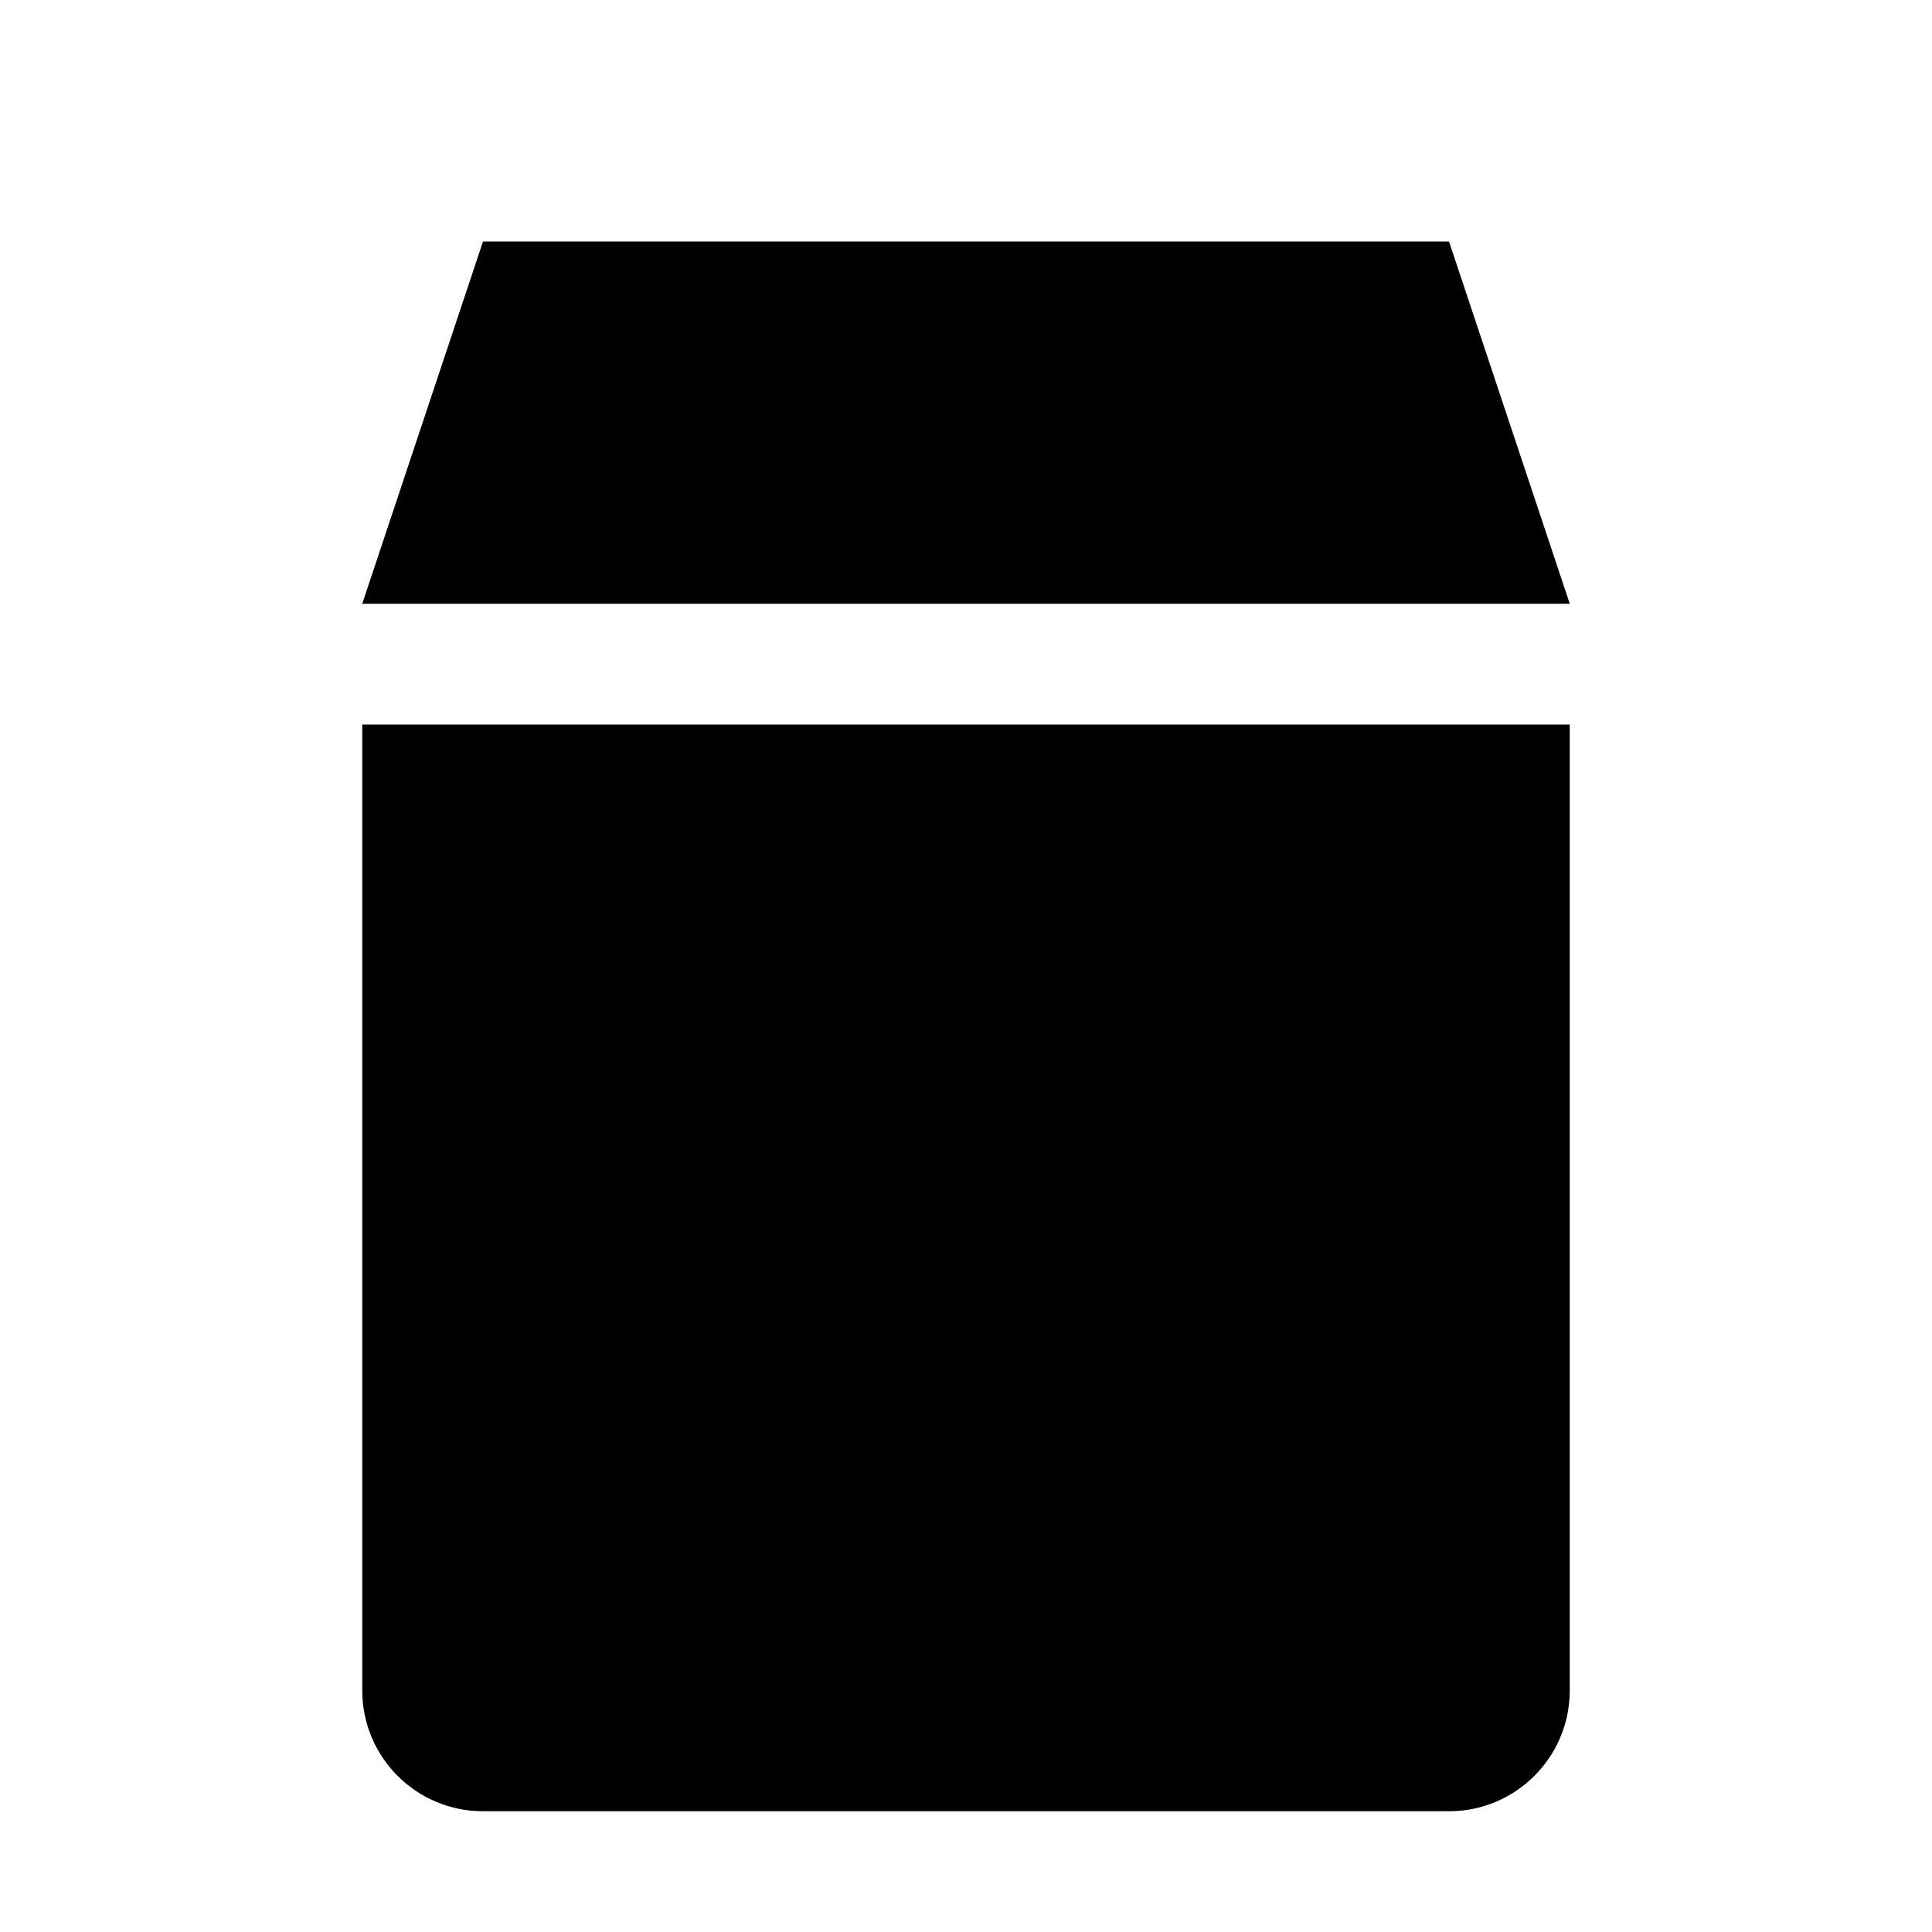
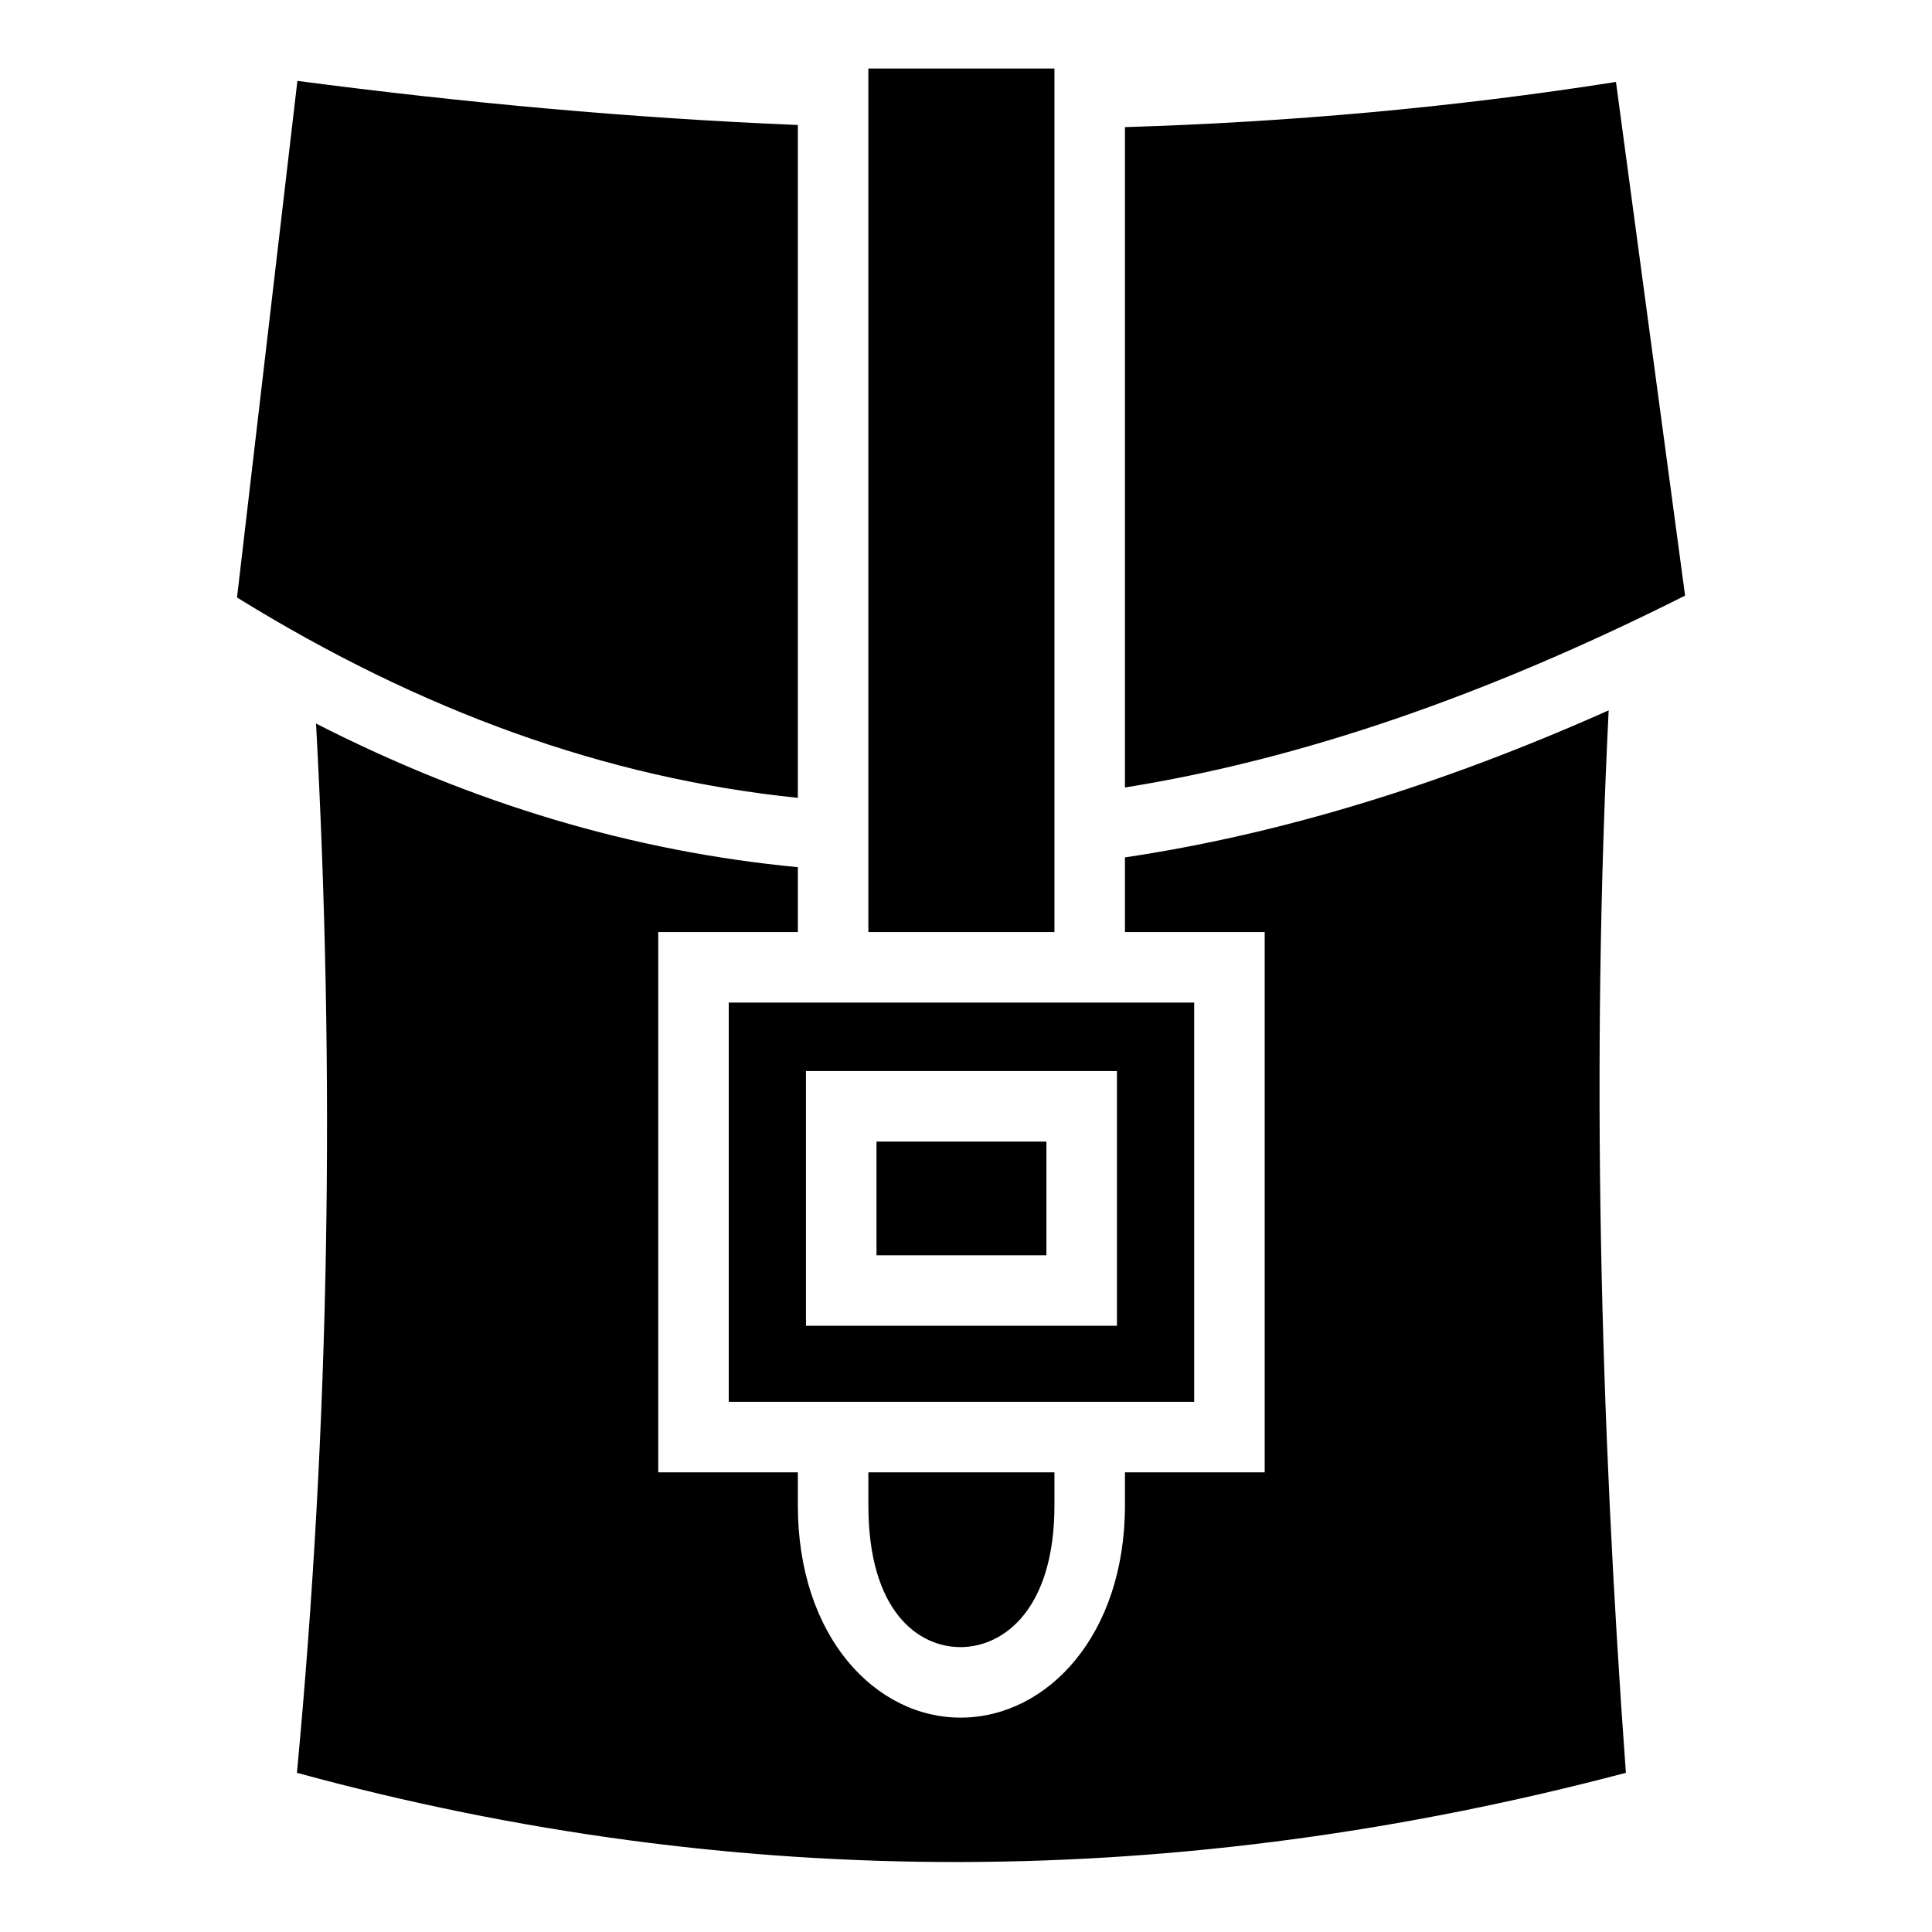
- <svg xmlns="http://www.w3.org/2000/svg" viewBox="0 0 16 16">
-   <path fill="currentColor" d="M4 2h8l1 3H3zm-1 4h10v8a1 1 0 0 1-1 1H4a1 1 0 0 1-1-1z" />
+ <svg xmlns="http://www.w3.org/2000/svg" viewBox="0 0 512 512">
+   <g>
+     <path d="M230.125 18.156V247h49.313V18.156h-49.313zM78.812 21.438l-16 136.906c48.707 30.112 97.637 47.843 148.625 53.094V33.125c-44.244-1.822-88.46-5.89-132.625-11.688zm349.438.28c-43.398 6.814-86.784 10.647-130.125 11.97v175c46.732-7.458 95.816-24.375 148.438-50.844L428.25 21.72zm-1.938 166.532c-44.474 19.847-87.06 32.836-128.187 38.97V247h37.031v143.188h-37.031v8.718c0 34.41-20.516 56.084-43.25 56.28-22.734.2-43.438-21.34-43.438-56.28v-8.72l-27.656.002h-9.343V247h37.001v-17.188c-43.774-4.164-86.14-16.857-127.687-38.062 5.04 92.69 3.66 185.37-5.063 278.063 117.402 32.047 234.788 31.002 352.188 0-6.853-93.858-9.223-187.706-4.563-281.563zm-233.187 77.438V371.5H316.47V265.687H193.124zm20.47 18.156H296v67.5h-82.406v-67.5zm18.686 18.687v30.126h45.032V302.53h-45.03zm-2.155 87.658v8.718c0 28.23 13.32 37.692 24.594 37.594 11.27-.098 24.718-10.018 24.718-37.594v-8.72l-49.313.002z" />
+   </g>
</svg>
